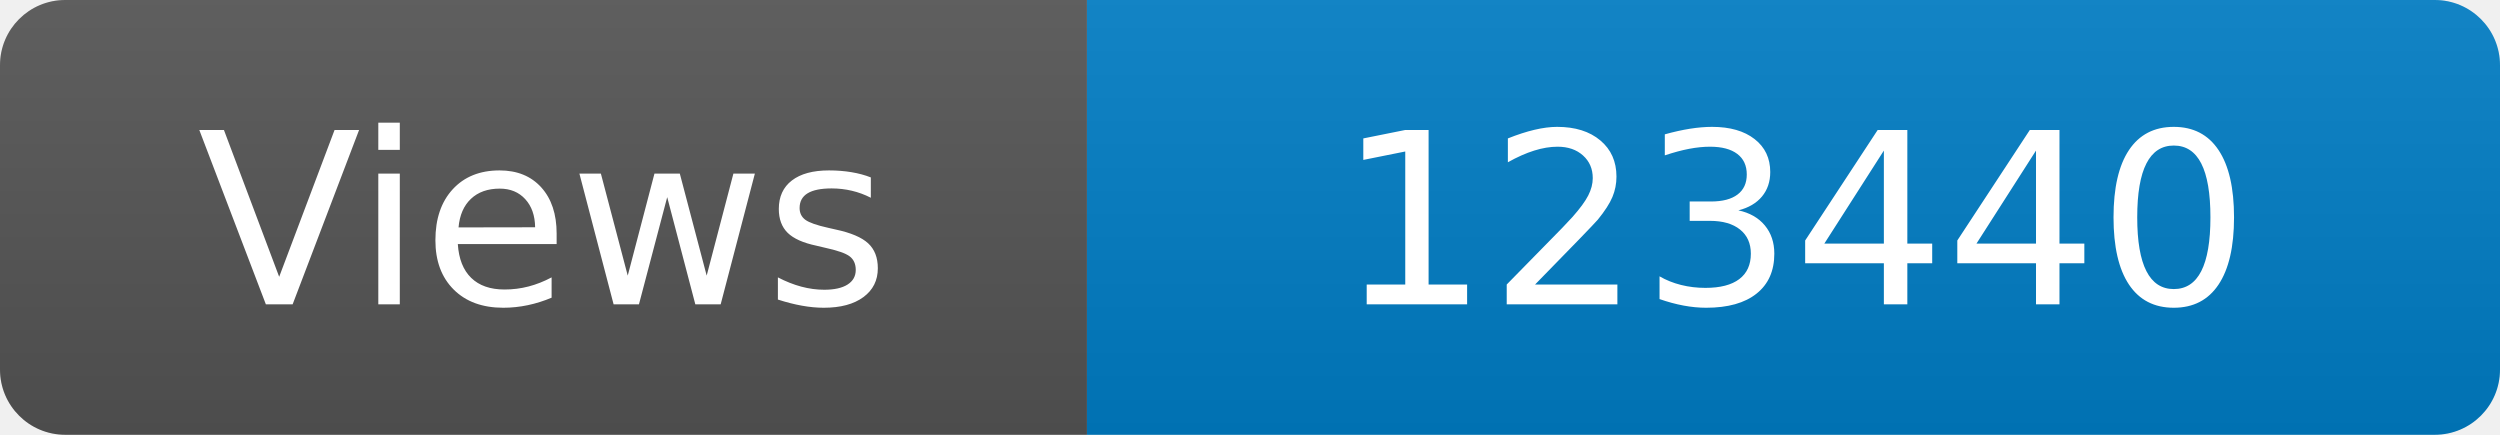
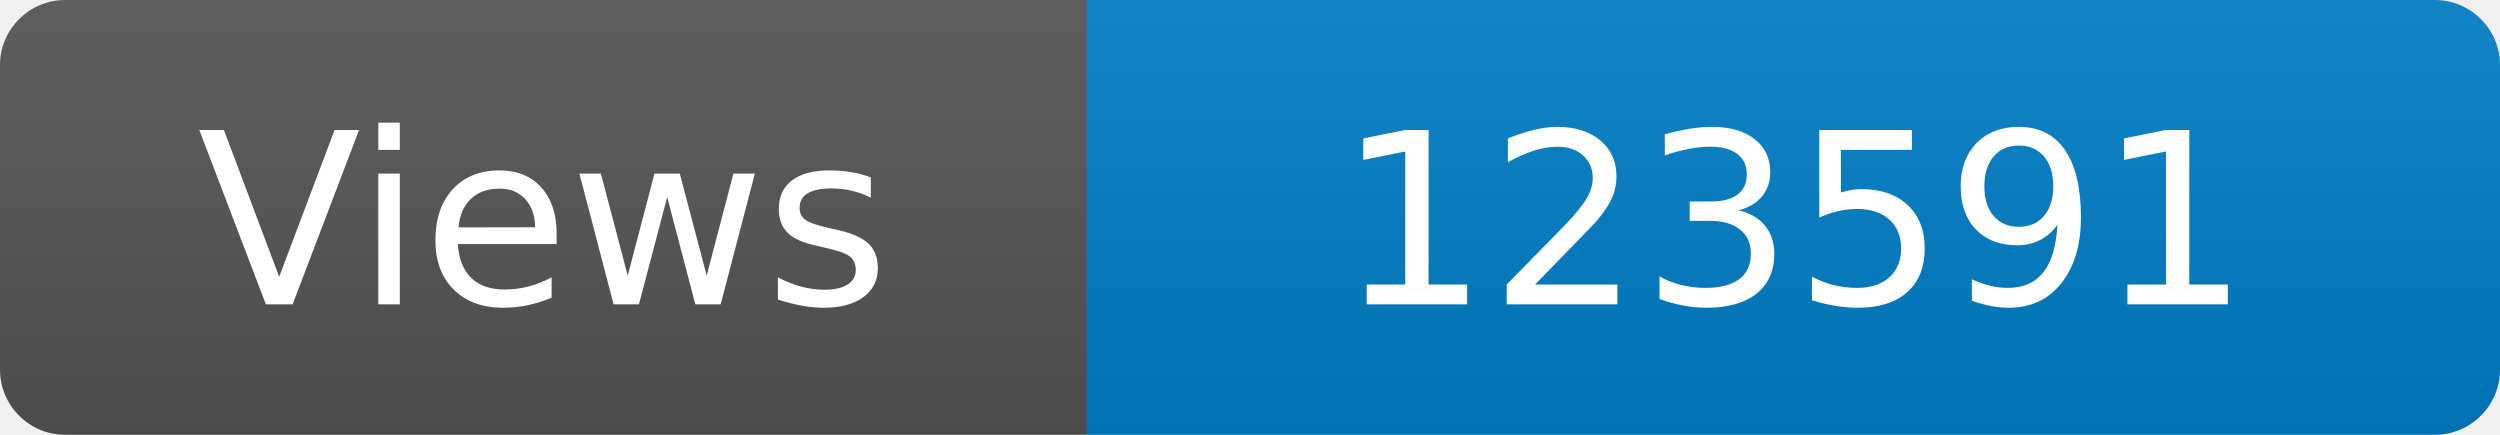
<svg xmlns="http://www.w3.org/2000/svg" width="115" height="20" role="img" aria-label="Maintained?: yes">
  <linearGradient id="s" x2="0" y2="100%">
    <stop offset="0" stop-color="#bbb" stop-opacity=".1" />
    <stop offset="1" stop-opacity=".1" />
  </linearGradient>
  <clipPath id="r">
    <rect width="115" height="20" rx="3" fill="#fff" />
  </clipPath>
  <g clip-path="url(#r)">
    <rect width="50" height="20" fill="#555" />
    <rect x="50" width="160" height="20" fill="#007ec6" />
    <rect width="115" height="20" fill="url(#s)" />
  </g>
  <g fill="#fff" text-anchor="middle" font-family="Verdana,Geneva,DejaVu Sans,sans-serif" font-size="110">
    <text x="250" y="140" transform="scale(.1)" fill="#fff">Views</text>
-     <text x="825" y="140" transform="scale(.1)" fill="#fff">123440</text>
+     <text x="825" y="140" transform="scale(.1)" fill="#fff">123591</text>
  </g>
</svg>
